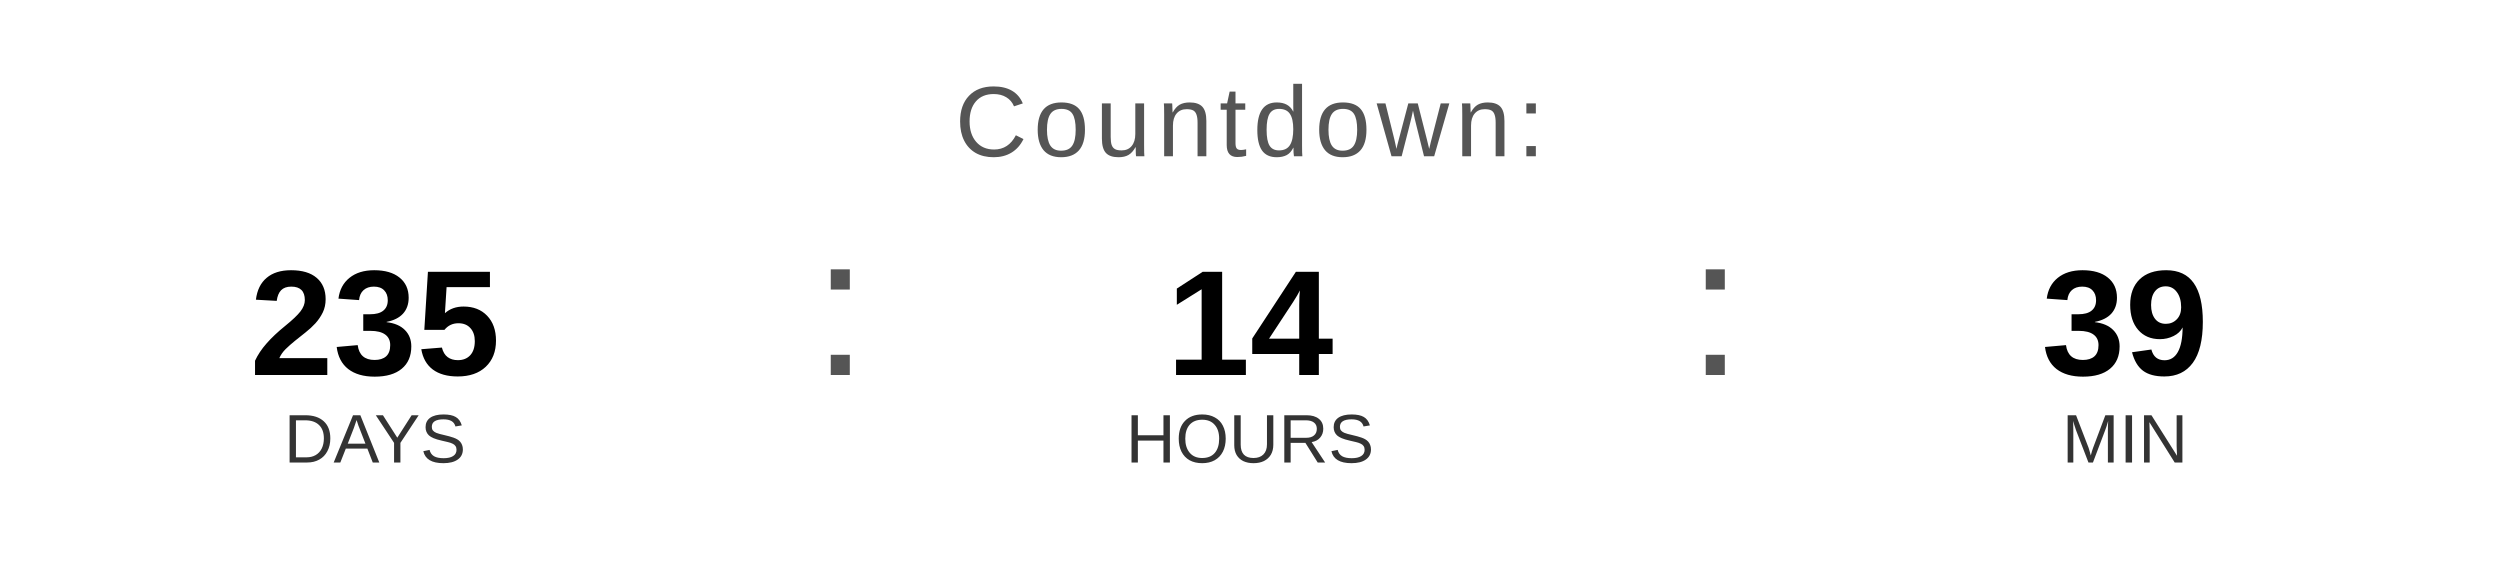
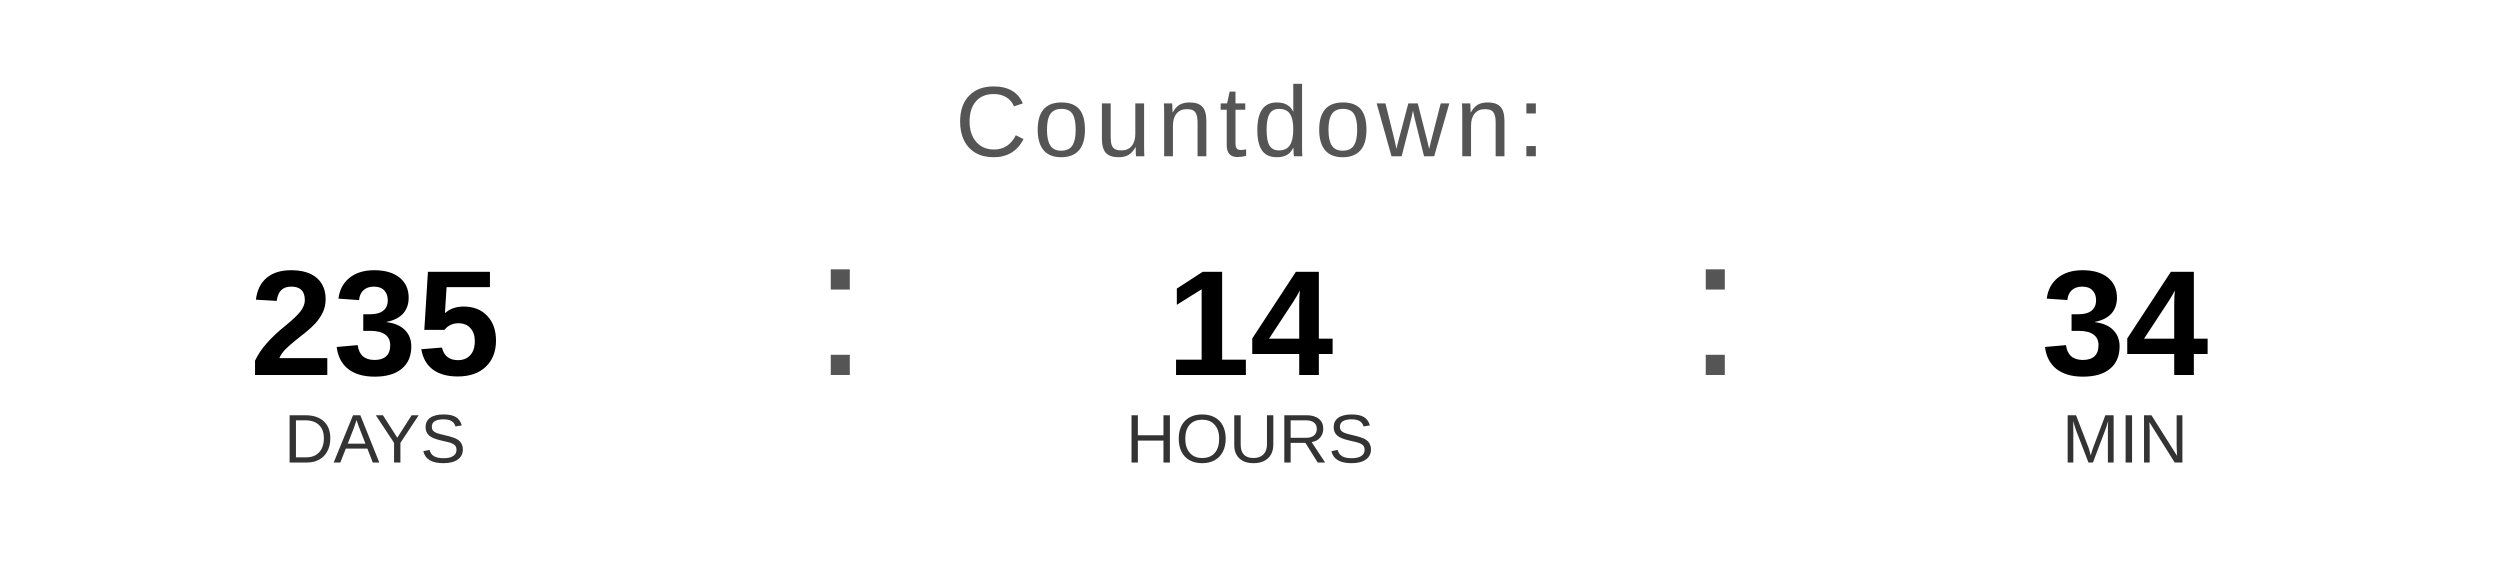
<svg xmlns="http://www.w3.org/2000/svg" width="400" height="90" viewBox="0 0 400 90">
  <text x="200" y="25" font-family="Arial, Helvetica, sans-serif" font-size="16" fill="#555555" text-anchor="middle" letter-spacing="1">
    Countdown:
  </text>
  <text x="60" y="60" font-family="Arial, Helvetica, sans-serif" font-size="24" font-weight="bold" fill="#000000" text-anchor="middle">235</text>
  <text x="60" y="74" font-family="Arial, Helvetica, sans-serif" font-size="11" fill="#333333" text-anchor="middle">DAYS</text>
  <text x="130" y="60" font-family="Arial, sans-serif" font-size="32" fill="#555555">:</text>
  <text x="200" y="60" font-family="Arial, Helvetica, sans-serif" font-size="24" font-weight="bold" fill="#000000" text-anchor="middle">14</text>
  <text x="200" y="74" font-family="Arial, Helvetica, sans-serif" font-size="11" fill="#333333" text-anchor="middle">HOURS</text>
  <text x="270" y="60" font-family="Arial, sans-serif" font-size="32" fill="#555555">:</text>
-   <text x="340" y="60" font-family="Arial, Helvetica, sans-serif" font-size="24" font-weight="bold" fill="#000000" text-anchor="middle">39</text>
+   <text x="340" y="60" font-family="Arial, Helvetica, sans-serif" font-size="24" font-weight="bold" fill="#000000" text-anchor="middle">34</text>
  <text x="340" y="74" font-family="Arial, Helvetica, sans-serif" font-size="11" fill="#333333" text-anchor="middle">MIN</text>
</svg>
